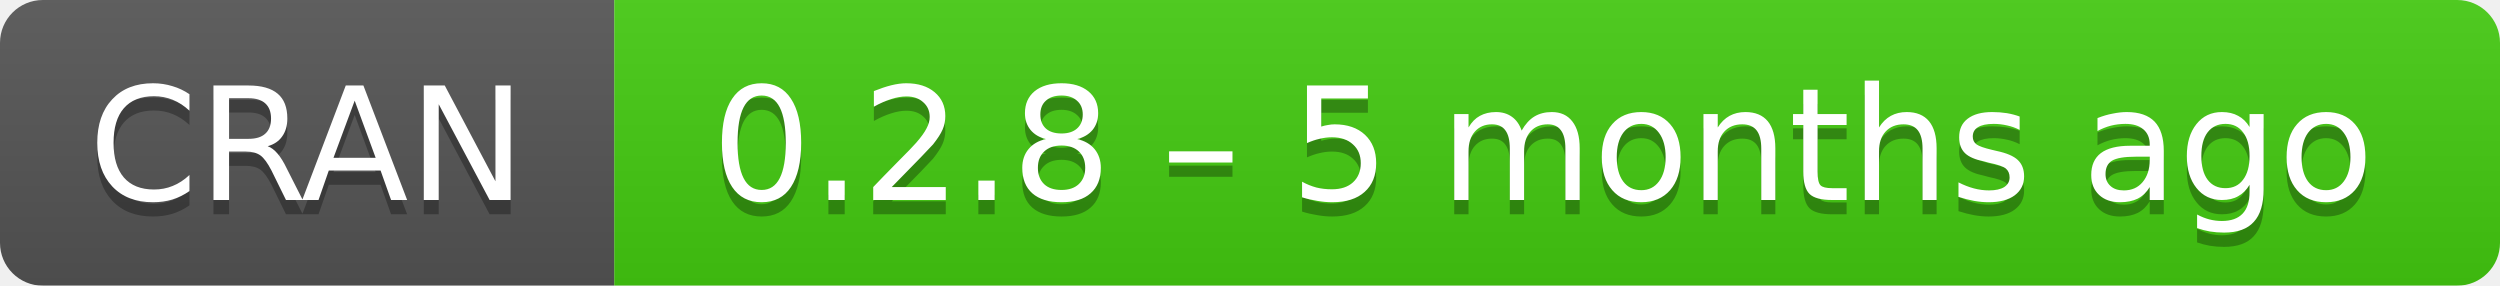
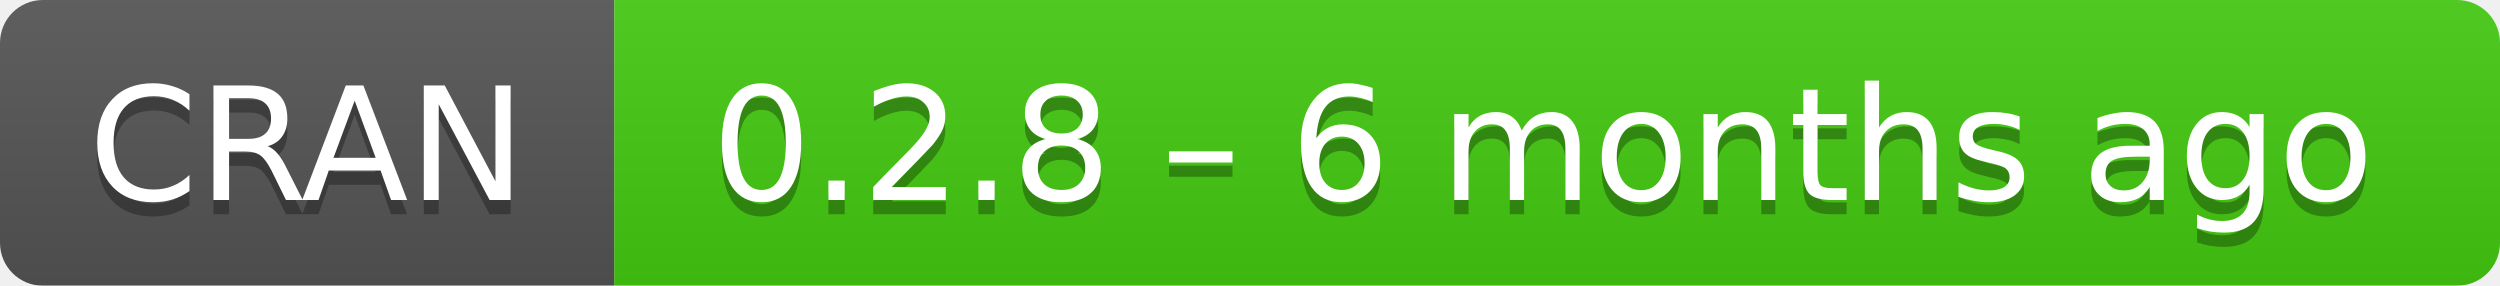
- <svg xmlns="http://www.w3.org/2000/svg" width="175" height="20" aria-label="CRAN 0.2.8 – 5 months ago">
+ <svg xmlns="http://www.w3.org/2000/svg" width="175" height="20" aria-label="CRAN 0.2.8 – 6 months ago">
  <linearGradient id="b" x2="0" y2="100%">
    <stop offset="0" stop-color="#bbb" stop-opacity=".1" />
    <stop offset="1" stop-opacity=".1" />
  </linearGradient>
  <mask id="a">
    <rect width="175" height="20" rx="3" fill="#fff" />
  </mask>
  <g mask="url(#a)">
    <path fill="#555" d="M0 0h43v20H0z" />
    <path fill="#4c1" d="M43 0h153v20H43z" />
    <path fill="url(#b)" d="M0 0h175v20H0z" />
  </g>
  <g fill="#fff" text-anchor="middle" font-family="DejaVu Sans,Verdana,Geneva,sans-serif" font-size="11">
    <text x="21.5" y="15" fill="#010101" fill-opacity=".3">
      CRAN
    </text>
    <text x="21.5" y="14">
      CRAN
    </text>
    <text x="108" y="15" fill="#010101" fill-opacity=".3">
-       0.2.8 – 5 months ago
+       0.2.8 – 6 months ago
    </text>
    <text x="108" y="14">
-       0.2.8 – 5 months ago
+       0.2.8 – 6 months ago
    </text>
  </g>
</svg>
